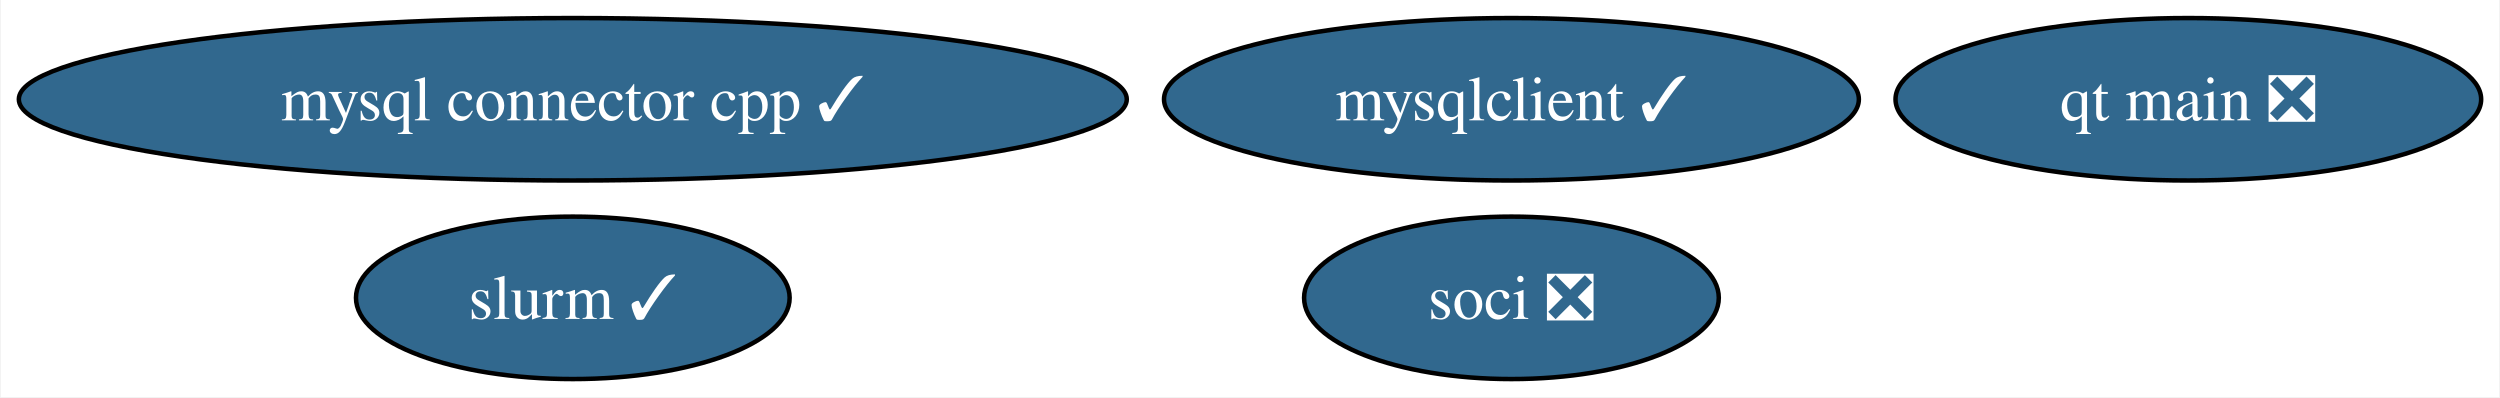
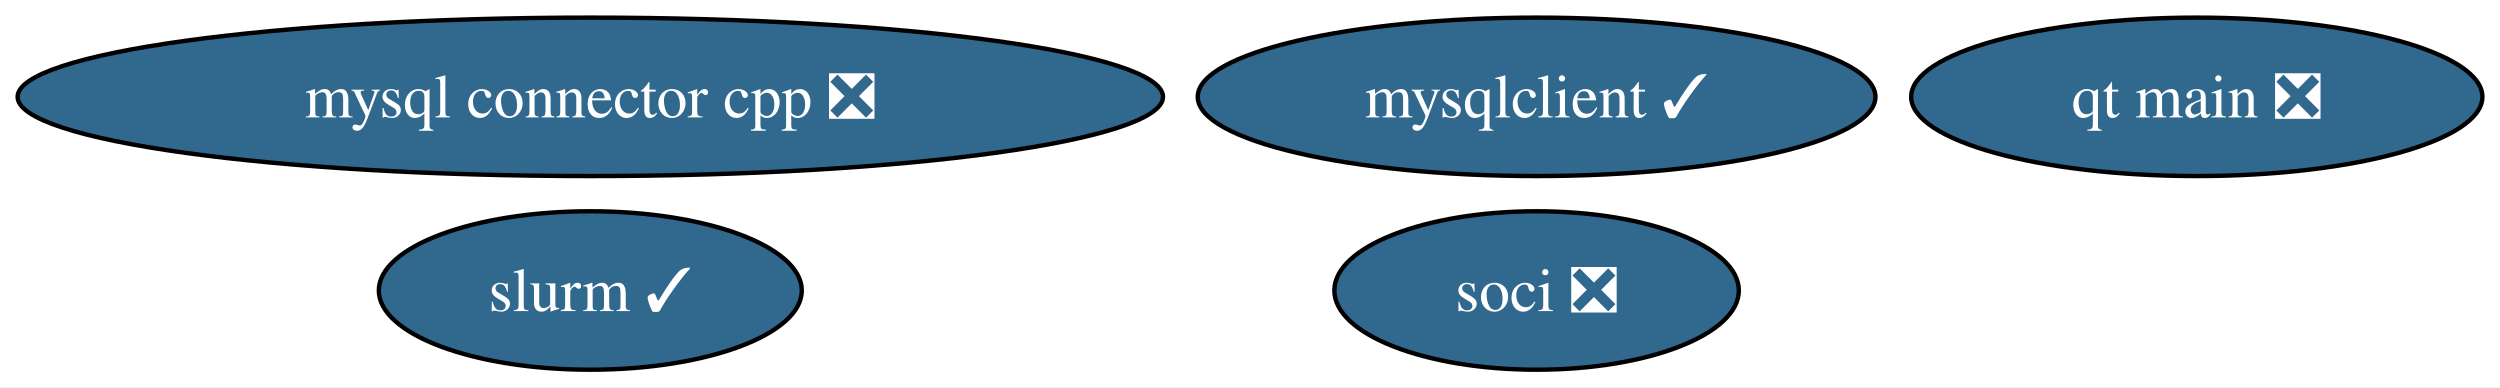
- <svg xmlns="http://www.w3.org/2000/svg" xmlns:xlink="http://www.w3.org/1999/xlink" width="554pt" height="88pt" viewBox="0.00 0.00 553.65 88.00">
+ <svg xmlns="http://www.w3.org/2000/svg" xmlns:xlink="http://www.w3.org/1999/xlink" width="568pt" height="88pt" viewBox="0.00 0.00 568.01 88.00">
  <g id="graph0" class="graph" transform="scale(1 1) rotate(0) translate(4 84)">
-     <polygon fill="white" stroke="none" points="-4,4 -4,-84 549.65,-84 549.65,4 -4,4" />
+     <polygon fill="white" stroke="none" points="-4,4 -4,-84 564.01,-84 564.01,4 -4,4" />
    <g id="node1" class="node">
      <g id="a_node1">
        <a xlink:href="https://github.com/conda-forge/mysqlclient-feedstock/pull/47" xlink:title="mysqlclient ✓">
-           <ellipse fill="#31688e" stroke="black" cx="330.76" cy="-62" rx="76.99" ry="18" />
-           <text text-anchor="middle" x="330.76" y="-57.33" font-family="Times,serif" font-size="14.00" fill="white">mysqlclient ✓</text>
+           <ellipse fill="#31688e" stroke="black" cx="345.12" cy="-62" rx="76.99" ry="18" />
+           <text text-anchor="middle" x="345.12" y="-57.33" font-family="Times,serif" font-size="14.00" fill="white">mysqlclient ✓</text>
        </a>
      </g>
    </g>
    <g id="node2" class="node">
      <g id="a_node2">
-         <a xlink:href="https://github.com/conda-forge/mysql-connector-cpp-feedstock/pull/34" xlink:title="mysql connector cpp ✓">
-           <ellipse fill="#31688e" stroke="black" cx="122.76" cy="-62" rx="122.76" ry="18" />
-           <text text-anchor="middle" x="122.76" y="-57.33" font-family="Times,serif" font-size="14.00" fill="white">mysql connector cpp ✓</text>
+         <a xlink:href="https://github.com/conda-forge/mysql-connector-cpp-feedstock/pull/34" xlink:title="mysql connector cpp ❎">
+           <ellipse fill="#31688e" stroke="black" cx="130.12" cy="-62" rx="130.12" ry="18" />
+           <text text-anchor="middle" x="130.12" y="-57.33" font-family="Times,serif" font-size="14.00" fill="white">mysql connector cpp ❎</text>
        </a>
      </g>
    </g>
    <g id="node3" class="node">
      <g id="a_node3">
        <a xlink:href="https://github.com/conda-forge/soci-feedstock/pull/16" xlink:title="soci ❎">
-           <ellipse fill="#31688e" stroke="black" cx="330.76" cy="-18" rx="45.95" ry="18" />
-           <text text-anchor="middle" x="330.76" y="-13.32" font-family="Times,serif" font-size="14.00" fill="white">soci ❎</text>
+           <ellipse fill="#31688e" stroke="black" cx="345.12" cy="-18" rx="45.95" ry="18" />
+           <text text-anchor="middle" x="345.12" y="-13.32" font-family="Times,serif" font-size="14.00" fill="white">soci ❎</text>
        </a>
      </g>
    </g>
    <g id="node4" class="node">
      <g id="a_node4">
        <a xlink:href="https://github.com/conda-forge/qt-main-feedstock/pull/242" xlink:title="qt main ❎">
-           <ellipse fill="#31688e" stroke="black" cx="480.76" cy="-62" rx="64.89" ry="18" />
-           <text text-anchor="middle" x="480.76" y="-57.33" font-family="Times,serif" font-size="14.00" fill="white">qt main ❎</text>
+           <ellipse fill="#31688e" stroke="black" cx="495.12" cy="-62" rx="64.89" ry="18" />
+           <text text-anchor="middle" x="495.12" y="-57.33" font-family="Times,serif" font-size="14.00" fill="white">qt main ❎</text>
        </a>
      </g>
    </g>
    <g id="node5" class="node">
      <g id="a_node5">
        <a xlink:href="https://github.com/conda-forge/slurm-feedstock/pull/14" xlink:title="slurm ✓">
-           <ellipse fill="#31688e" stroke="black" cx="122.76" cy="-18" rx="48.05" ry="18" />
-           <text text-anchor="middle" x="122.76" y="-13.32" font-family="Times,serif" font-size="14.00" fill="white">slurm ✓</text>
+           <ellipse fill="#31688e" stroke="black" cx="130.12" cy="-18" rx="48.05" ry="18" />
+           <text text-anchor="middle" x="130.12" y="-13.32" font-family="Times,serif" font-size="14.00" fill="white">slurm ✓</text>
        </a>
      </g>
    </g>
  </g>
</svg>
